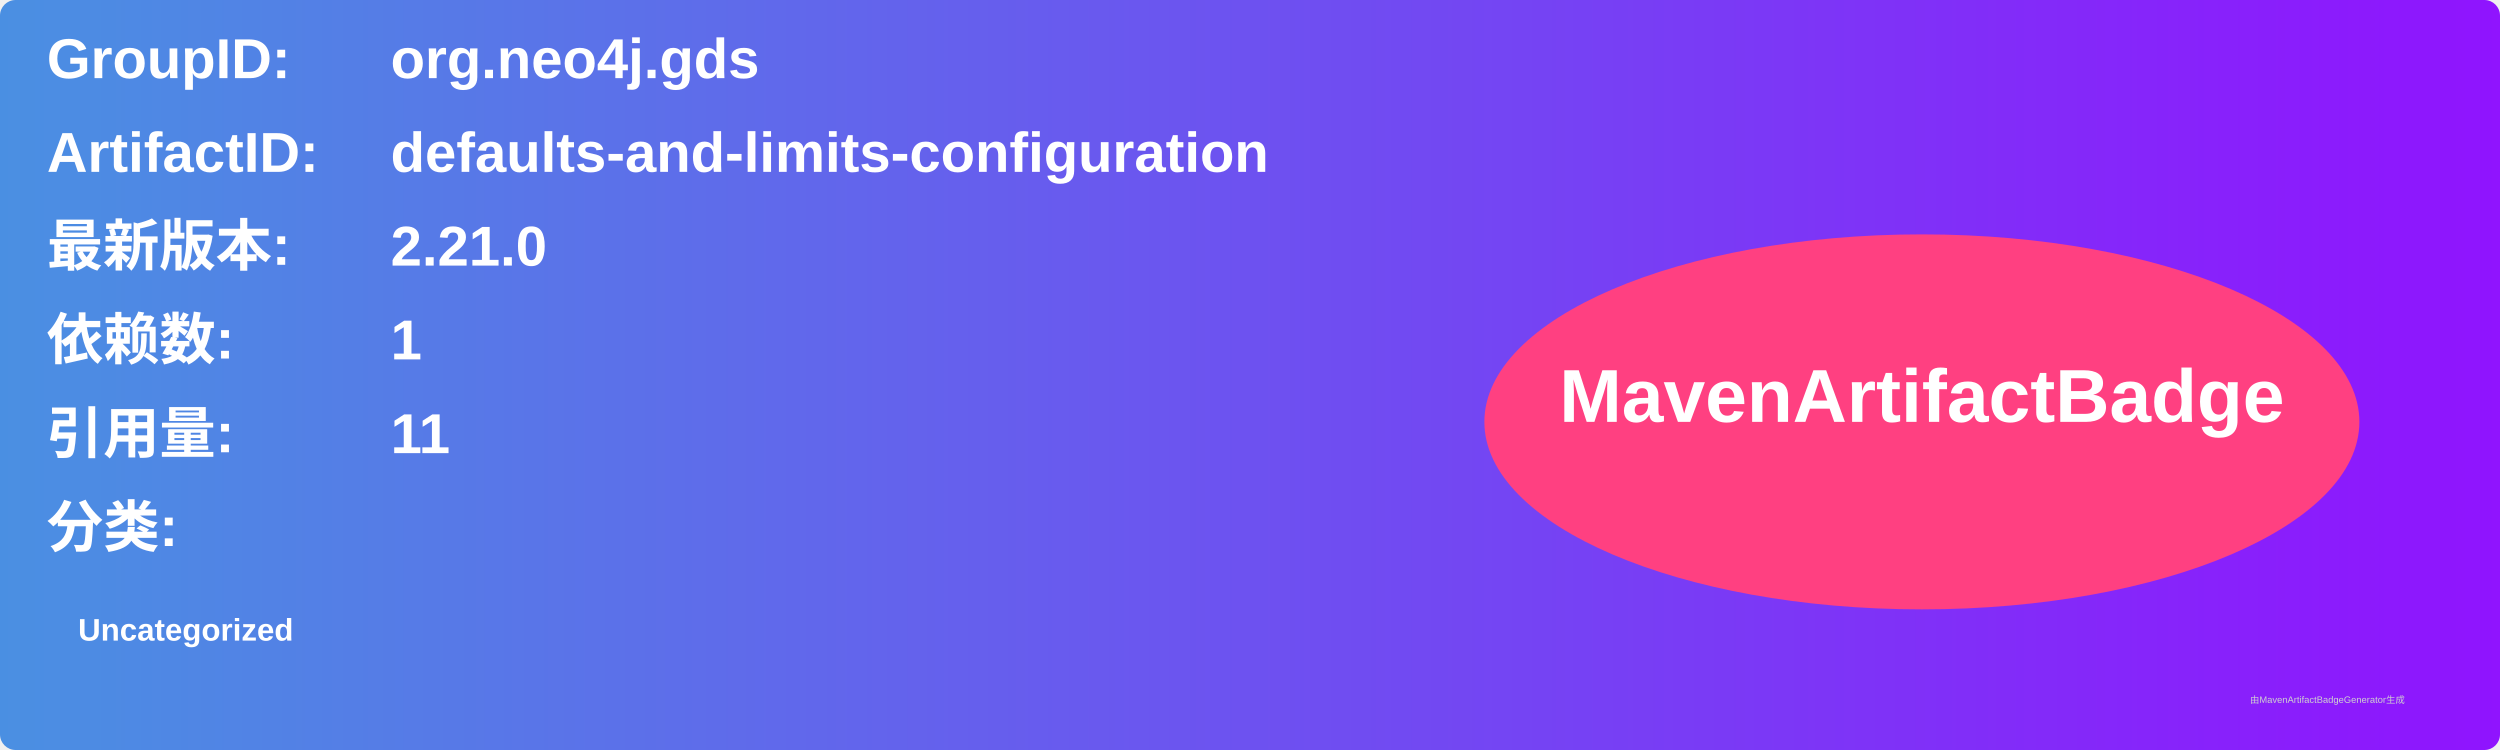
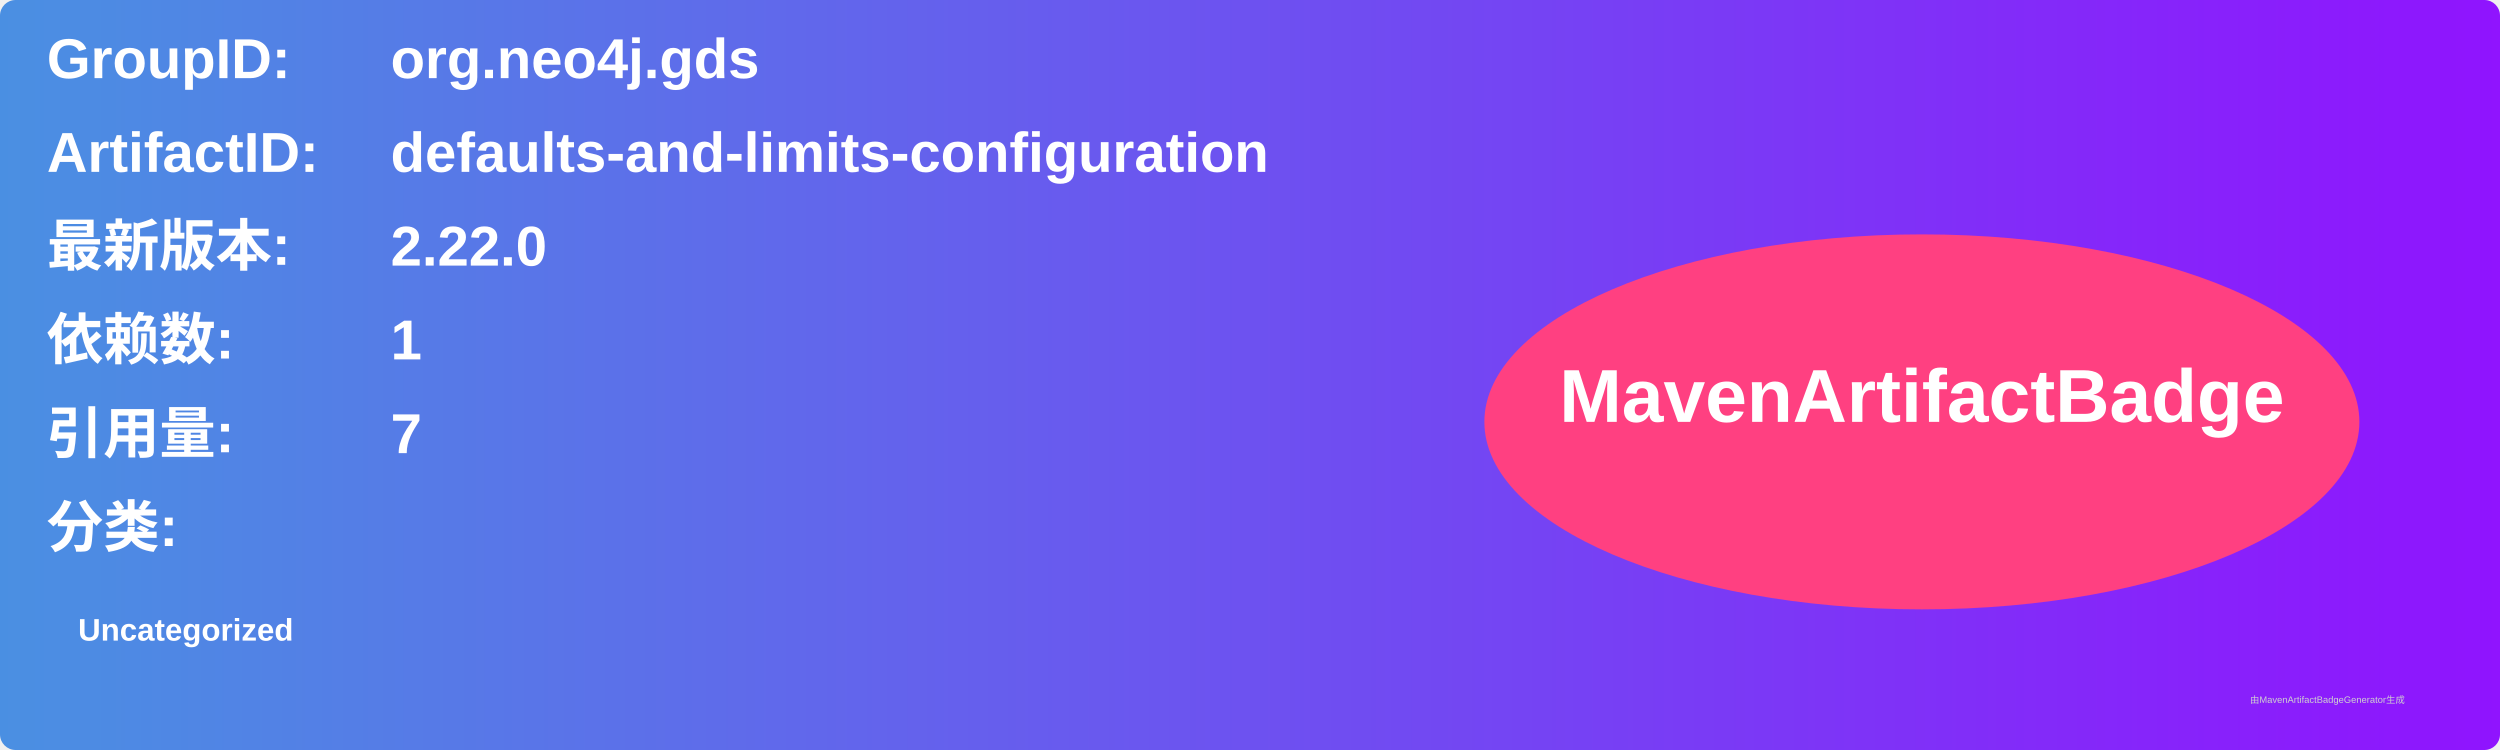
<svg xmlns="http://www.w3.org/2000/svg" width="800" height="240" viewBox="0 0 800 240">
  <linearGradient id="grad" x1="0%" y1="0%" x2="100%" y2="0%">
    <stop offset="0%" stop-color="#4a90e2" />
    <stop offset="100%" stop-color="#9013fe" />
  </linearGradient>
  <rect width="100%" height="100%" rx="5" ry="5" fill="url(#grad)" />
  <g transform="translate(15, 15)">
    <text x="0" y="10" font-family="Arial" font-size="18" fill="white" font-weight="bold" width="260">GroupID:</text>
    <text x="110" y="10" font-family="Arial" font-size="18" fill="white" font-weight="bold" width="460">org.neo4j.gds</text>
    <text x="0" y="40" font-family="Arial" font-size="18" fill="white" font-weight="bold" width="260">ArtifactID:</text>
    <text x="110" y="40" font-family="Arial" font-size="18" fill="white" font-weight="bold" width="460">defaults-and-limits-configuration</text>
    <text x="0" y="70" font-family="Arial" font-size="18" fill="white" font-weight="bold">最新版本:</text>
    <text x="110" y="70" font-family="Arial" font-size="18" fill="white" font-weight="bold">
-       <tspan font-weight="bold">2.21.0</tspan>
+       <tspan font-weight="bold">2.22.0</tspan>
    </text>
    <text x="0" y="100" font-family="Arial" font-size="18" fill="white" font-weight="bold">依赖数: </text>
    <text x="110" y="100" font-family="Arial" font-size="18" fill="white">
      <tspan font-weight="bold">1</tspan>
    </text>
    <text x="0" y="130" font-family="Arial" font-size="18" fill="white" font-weight="bold">引用量: </text>
    <text x="110" y="130" font-family="Arial" font-size="18" fill="white">
-       <tspan font-weight="bold">11</tspan>
+       <tspan font-weight="bold">7</tspan>
    </text>
    <text x="0" y="160" font-family="Arial" font-size="18" fill="white" font-weight="bold">分类:</text>
    <text x="10" y="190" font-family="Arial" font-size="10" fill="white">
      <tspan font-weight="bold">Uncategorized</tspan>
    </text>
    <ellipse cx="600" cy="120" rx="140" ry="60" fill="#ff4081" />
    <text x="600" y="120" text-anchor="middle" font-family="Arial" font-size="24" fill="white" font-weight="bold">MavenArtifactBadge</text>
  </g>
  <text x="720" y="225" font-family="Arial" font-size="3" fill="#d0d0d0">由MavenArtifactBadgeGenerator生成</text>
</svg>
